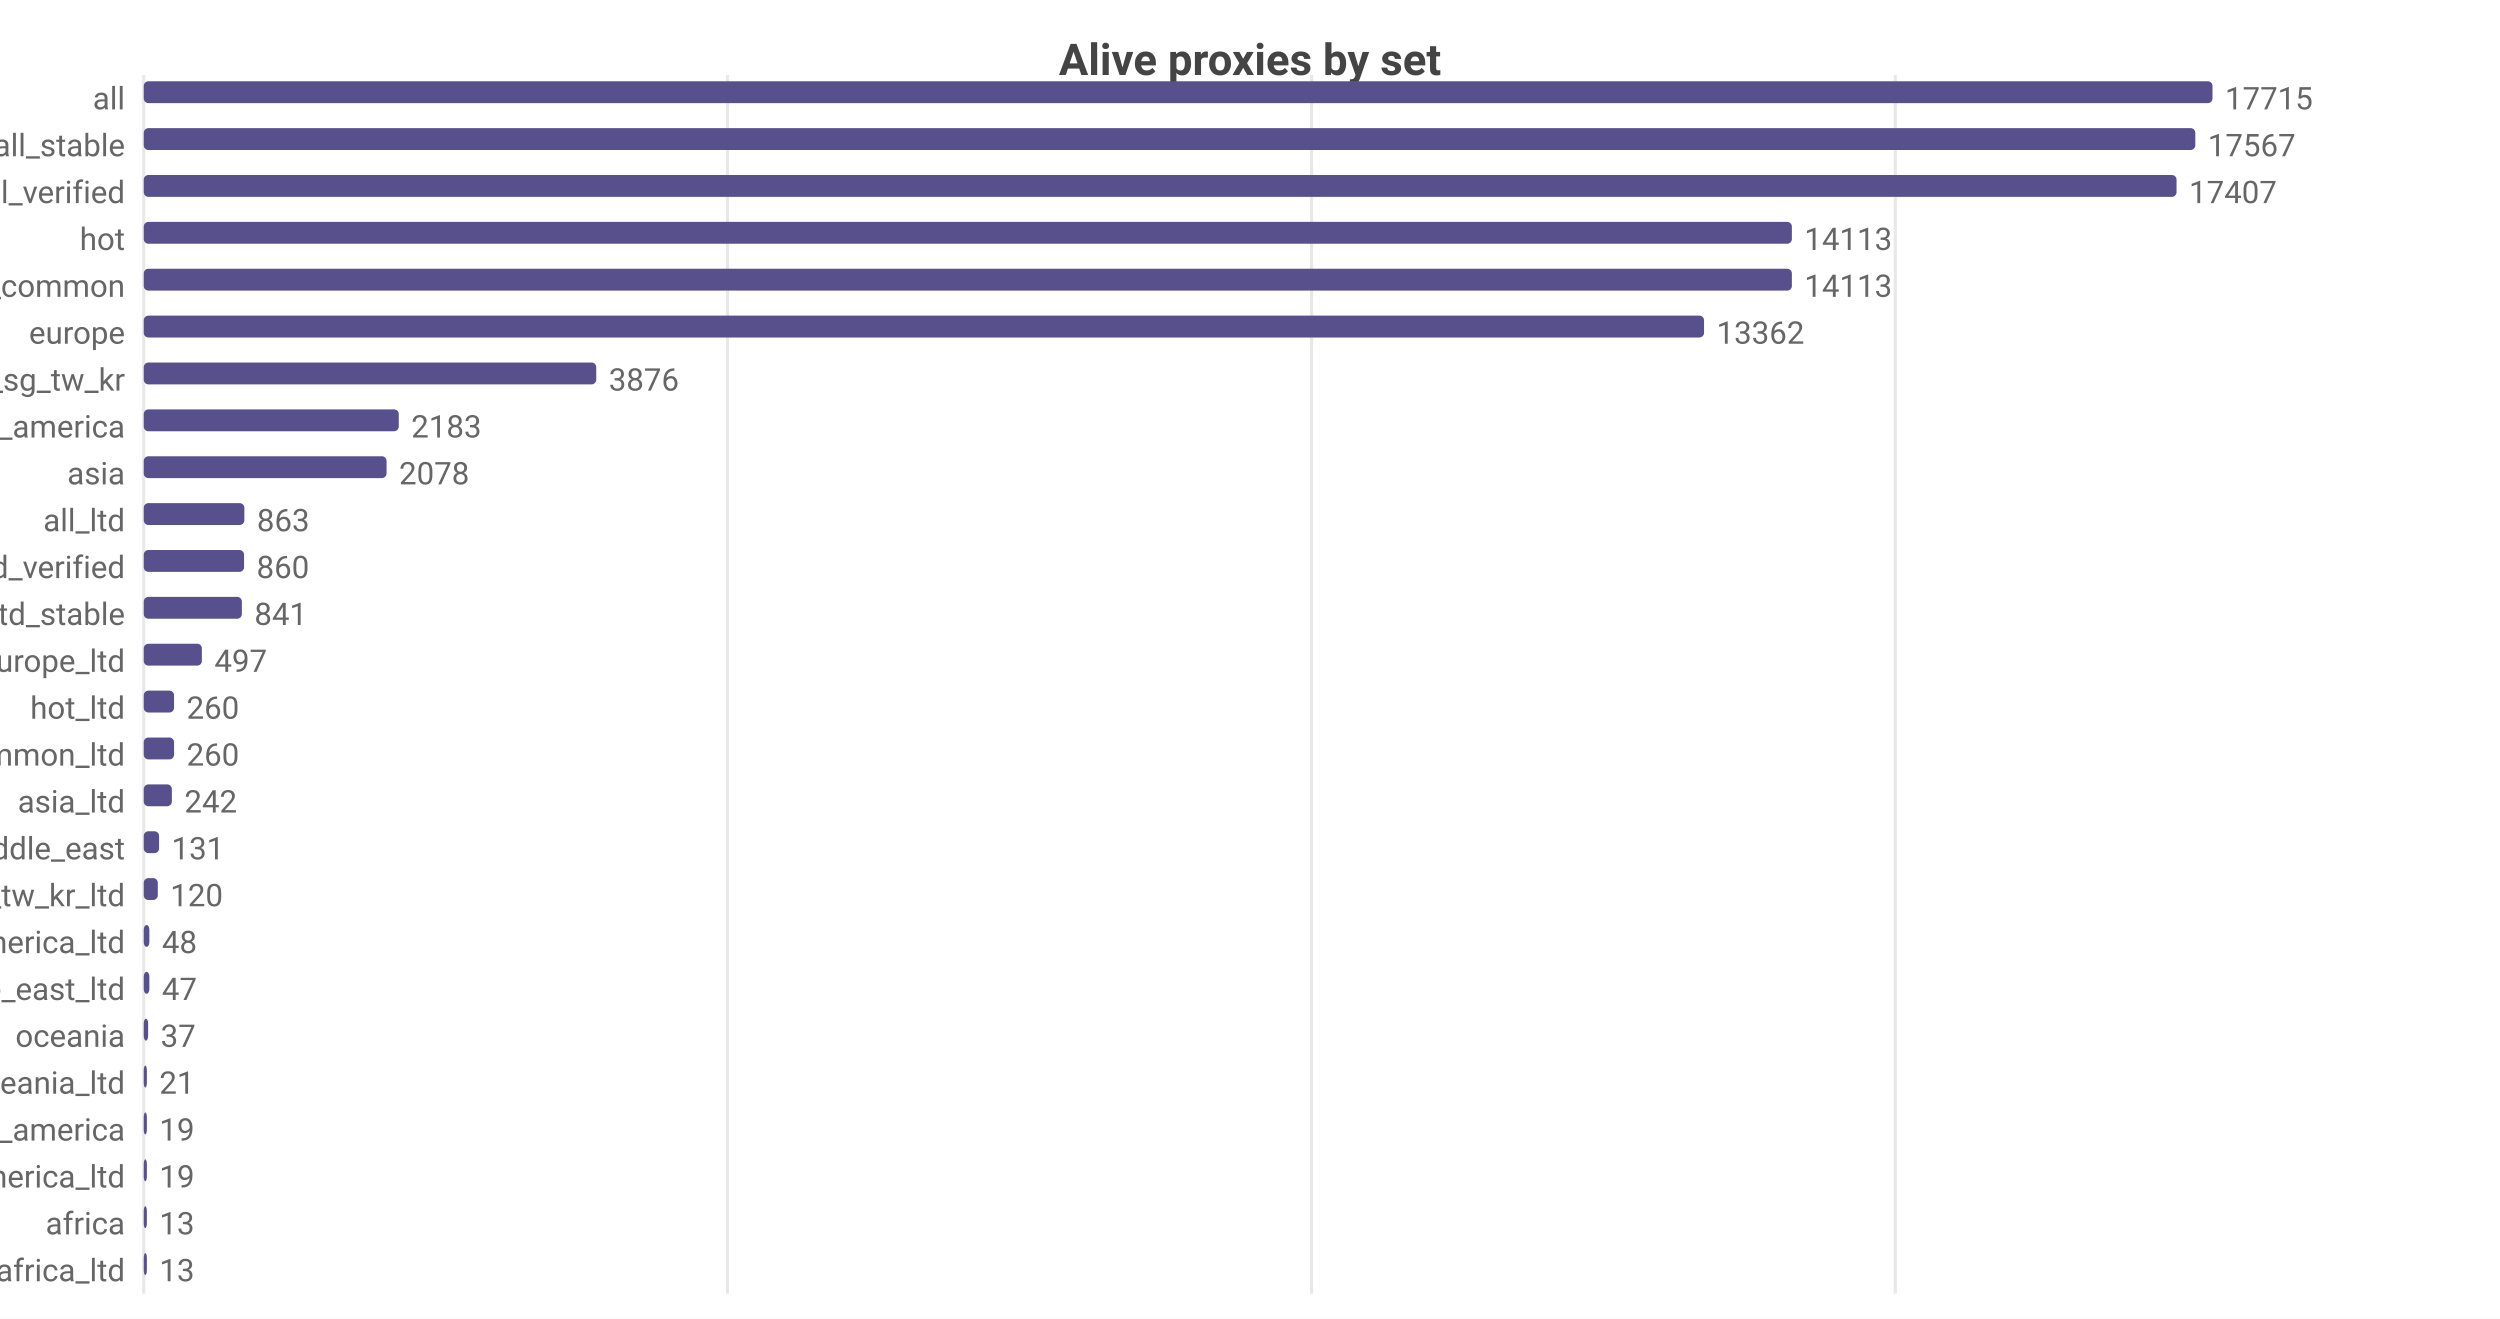
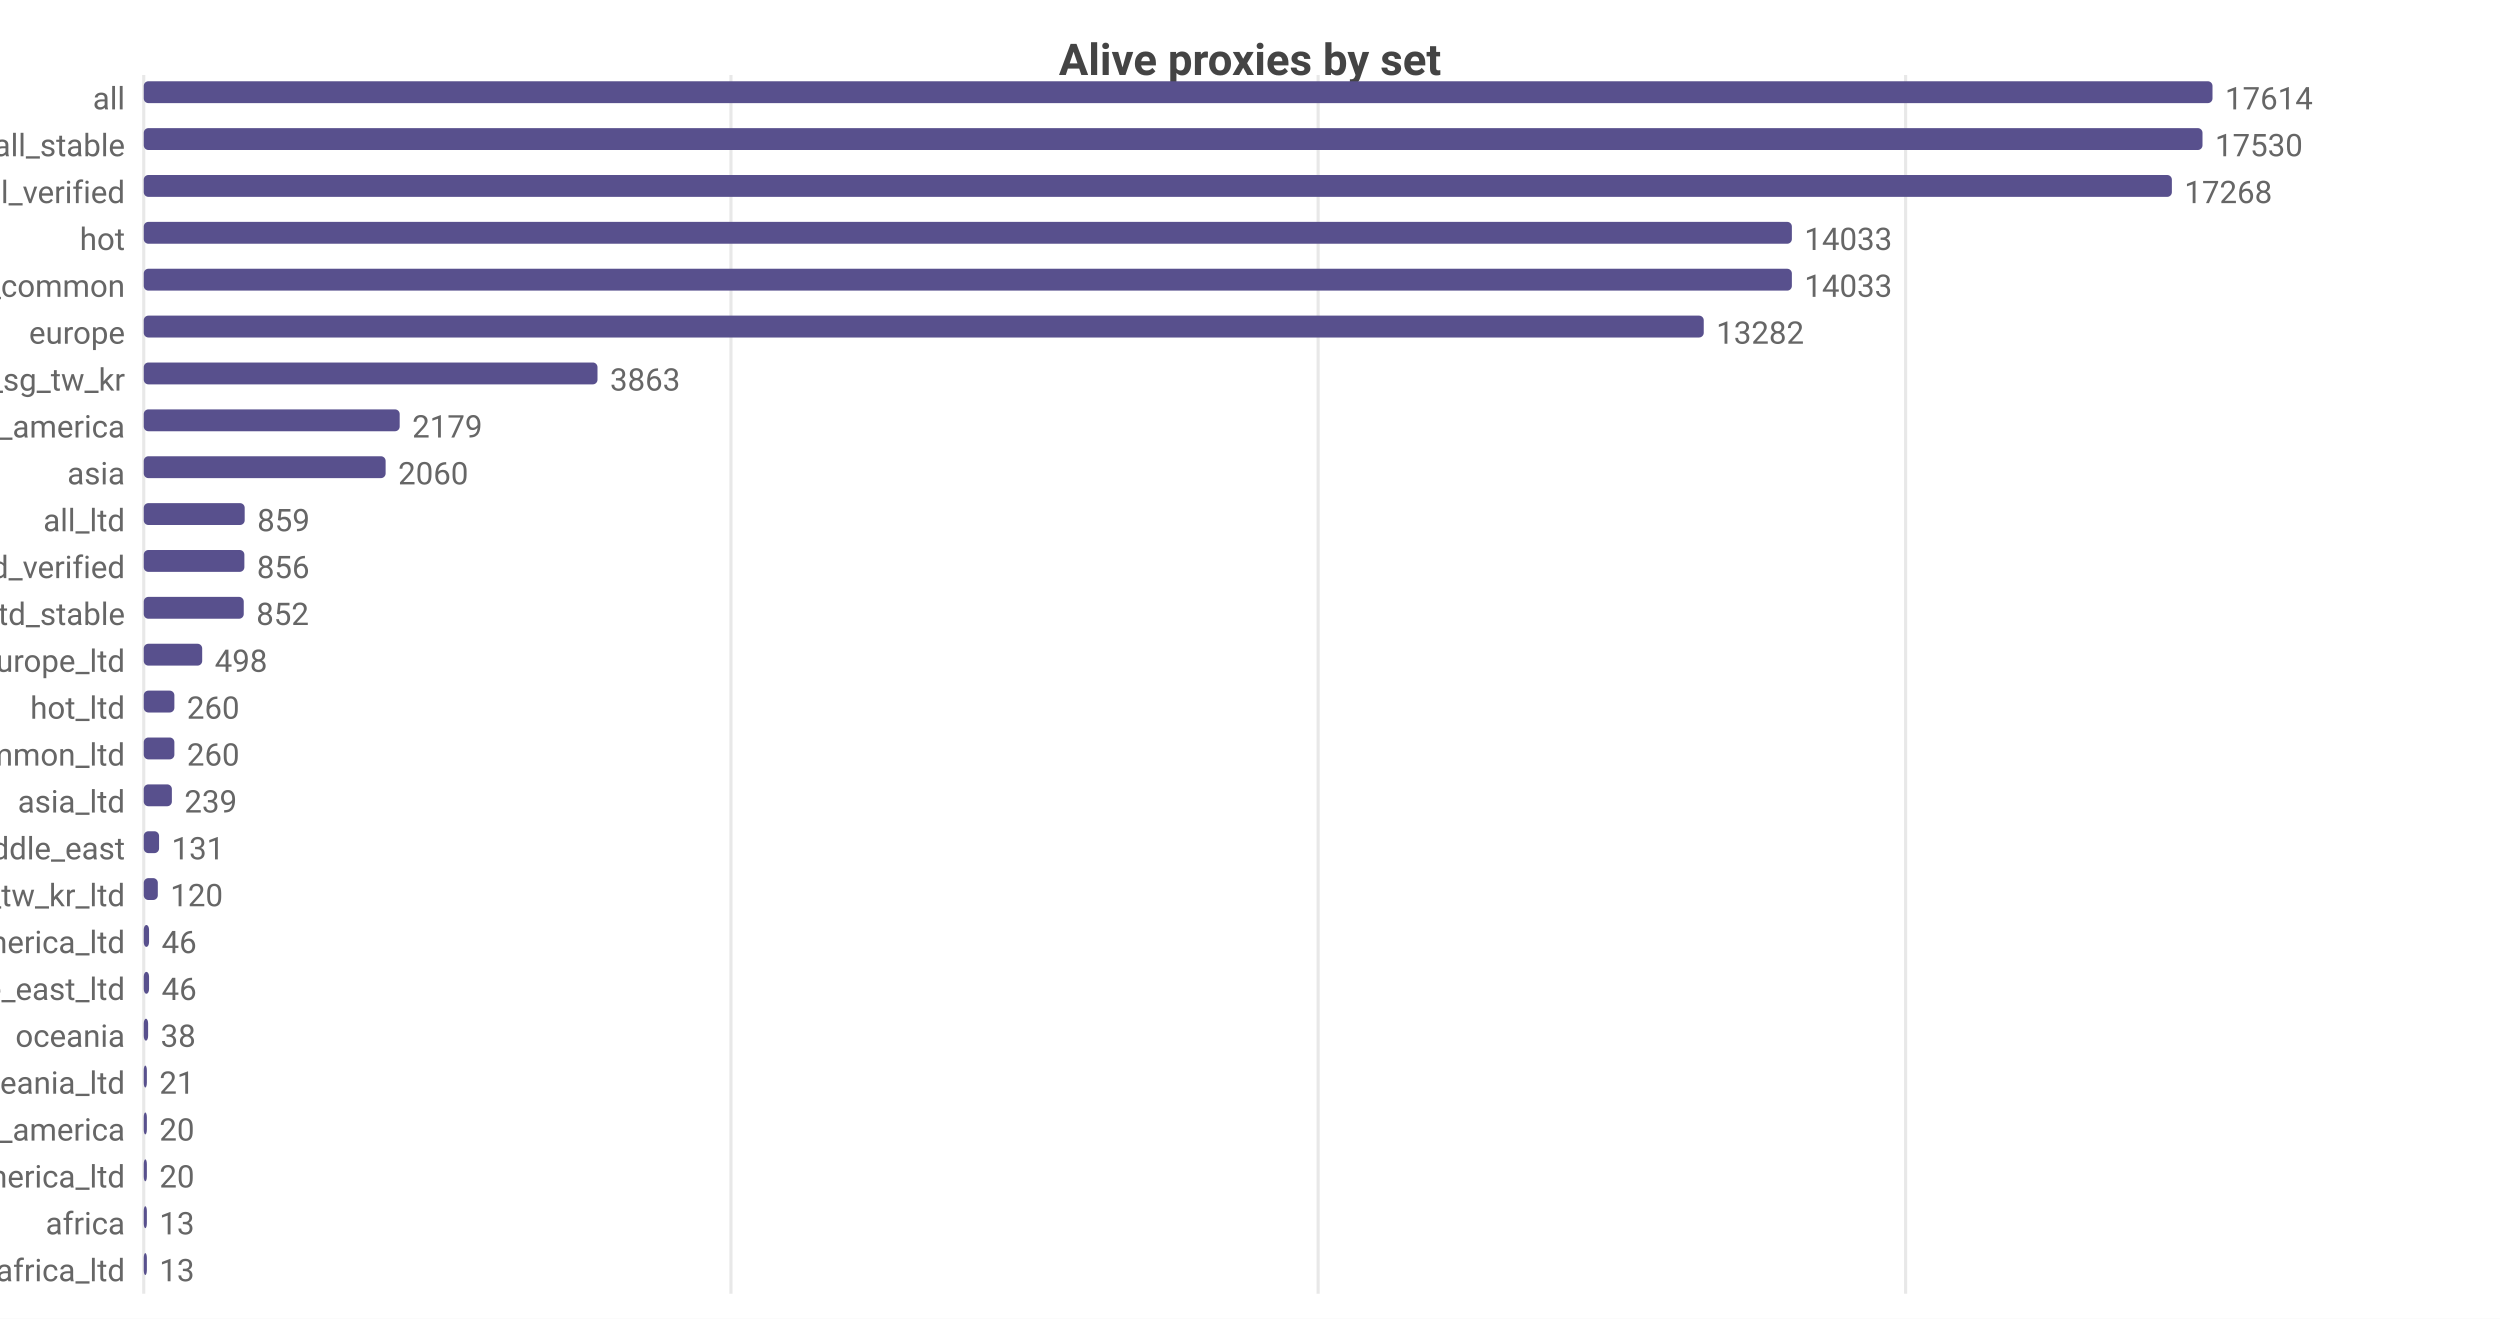
<svg xmlns="http://www.w3.org/2000/svg" width="800" height="422" viewBox="0 0 800 422">
  <rect width="800" height="422" fill="#ffffff" />
  <style>text{font-family:system-ui,-apple-system,'Segoe UI',Roboto,sans-serif}.g{stroke:#e8e8e8;stroke-width:1}.a{stroke:#999;stroke-width:1}.t{font-size:10px;fill:#666}.m{font-size:10px;text-anchor:middle;fill:#666}.e{font-size:10px;text-anchor:end;fill:#666}.l{font-size:11px;fill:#333}.tt{font-size:14px;font-weight:600;text-anchor:middle;fill:#444}.em{font-size:13px;text-anchor:middle;fill:#999}</style>
  <text class="tt" x="400.0" y="24">Alive proxies by set</text>
  <line class="g" x1="46" y1="24" x2="46" y2="414" />
-   <line class="g" x1="232.8" y1="24" x2="232.8" y2="414" />
-   <line class="g" x1="419.7" y1="24" x2="419.7" y2="414" />
-   <line class="g" x1="606.5" y1="24" x2="606.5" y2="414" />
+   <line class="g" x1="233.9" y1="24" x2="233.9" y2="414" />
+   <line class="g" x1="421.8" y1="24" x2="421.8" y2="414" />
+   <line class="g" x1="609.8" y1="24" x2="609.8" y2="414" />
  <text class="e" x="40" y="35">all</text>
  <rect x="46" y="26" width="662" height="7" fill="#58508d" rx="1.5" />
-   <text class="t" x="712" y="35">17715</text>
+   <text class="t" x="712" y="35">17614</text>
  <text class="e" x="40" y="50">all_stable</text>
-   <rect x="46" y="41" width="656.5" height="7" fill="#58508d" rx="1.5" />
-   <text class="t" x="706.5" y="50">17567</text>
+   <rect x="46" y="41" width="658.8" height="7" fill="#58508d" rx="1.5" />
+   <text class="t" x="708.8" y="50">17530</text>
  <text class="e" x="40" y="65">all_verified</text>
-   <rect x="46" y="56" width="650.5" height="7" fill="#58508d" rx="1.5" />
-   <text class="t" x="700.5" y="65">17407</text>
+   <rect x="46" y="56" width="649.0" height="7" fill="#58508d" rx="1.5" />
+   <text class="t" x="699.0" y="65">17268</text>
  <text class="e" x="40" y="80">hot</text>
  <rect x="46" y="71" width="527.4" height="7" fill="#58508d" rx="1.5" />
-   <text class="t" x="577.4" y="80">14113</text>
+   <text class="t" x="577.4" y="80">14033</text>
  <text class="e" x="40" y="95">cn_common</text>
  <rect x="46" y="86" width="527.4" height="7" fill="#58508d" rx="1.5" />
-   <text class="t" x="577.4" y="95">14113</text>
+   <text class="t" x="577.4" y="95">14033</text>
  <text class="e" x="40" y="110">europe</text>
-   <rect x="46" y="101" width="499.3" height="7" fill="#58508d" rx="1.5" />
-   <text class="t" x="549.3" y="110">13362</text>
+   <rect x="46" y="101" width="499.2" height="7" fill="#58508d" rx="1.5" />
+   <text class="t" x="549.2" y="110">13282</text>
  <text class="e" x="40" y="125">hk_us_jp_sg_tw_kr</text>
-   <rect x="46" y="116" width="144.8" height="7" fill="#58508d" rx="1.5" />
-   <text class="t" x="194.8" y="125">3876</text>
+   <rect x="46" y="116" width="145.2" height="7" fill="#58508d" rx="1.5" />
+   <text class="t" x="195.2" y="125">3863</text>
  <text class="e" x="40" y="140">north_america</text>
-   <rect x="46" y="131" width="81.6" height="7" fill="#58508d" rx="1.5" />
-   <text class="t" x="131.6" y="140">2183</text>
+   <rect x="46" y="131" width="81.9" height="7" fill="#58508d" rx="1.5" />
+   <text class="t" x="131.9" y="140">2179</text>
  <text class="e" x="40" y="155">asia</text>
-   <rect x="46" y="146" width="77.7" height="7" fill="#58508d" rx="1.5" />
-   <text class="t" x="127.7" y="155">2078</text>
+   <rect x="46" y="146" width="77.4" height="7" fill="#58508d" rx="1.5" />
+   <text class="t" x="127.4" y="155">2060</text>
  <text class="e" x="40" y="170">all_ltd</text>
-   <rect x="46" y="161" width="32.2" height="7" fill="#58508d" rx="1.5" />
-   <text class="t" x="82.2" y="170">863</text>
+   <rect x="46" y="161" width="32.3" height="7" fill="#58508d" rx="1.5" />
+   <text class="t" x="82.3" y="170">859</text>
  <text class="e" x="40" y="185">all_ltd_verified</text>
-   <rect x="46" y="176" width="32.1" height="7" fill="#58508d" rx="1.5" />
-   <text class="t" x="82.1" y="185">860</text>
+   <rect x="46" y="176" width="32.2" height="7" fill="#58508d" rx="1.5" />
+   <text class="t" x="82.2" y="185">856</text>
  <text class="e" x="40" y="200">all_ltd_stable</text>
-   <rect x="46" y="191" width="31.4" height="7" fill="#58508d" rx="1.5" />
-   <text class="t" x="81.4" y="200">841</text>
+   <rect x="46" y="191" width="32.0" height="7" fill="#58508d" rx="1.5" />
+   <text class="t" x="82.0" y="200">852</text>
  <text class="e" x="40" y="215">europe_ltd</text>
-   <rect x="46" y="206" width="18.6" height="7" fill="#58508d" rx="1.5" />
-   <text class="t" x="68.6" y="215">497</text>
+   <rect x="46" y="206" width="18.7" height="7" fill="#58508d" rx="1.5" />
+   <text class="t" x="68.7" y="215">498</text>
  <text class="e" x="40" y="230">hot_ltd</text>
-   <rect x="46" y="221" width="9.7" height="7" fill="#58508d" rx="1.5" />
-   <text class="t" x="59.7" y="230">260</text>
+   <rect x="46" y="221" width="9.8" height="7" fill="#58508d" rx="1.5" />
+   <text class="t" x="59.8" y="230">260</text>
  <text class="e" x="40" y="245">cn_common_ltd</text>
-   <rect x="46" y="236" width="9.7" height="7" fill="#58508d" rx="1.5" />
-   <text class="t" x="59.7" y="245">260</text>
+   <rect x="46" y="236" width="9.8" height="7" fill="#58508d" rx="1.5" />
+   <text class="t" x="59.8" y="245">260</text>
  <text class="e" x="40" y="260">asia_ltd</text>
  <rect x="46" y="251" width="9.0" height="7" fill="#58508d" rx="1.5" />
-   <text class="t" x="59.0" y="260">242</text>
+   <text class="t" x="59.0" y="260">239</text>
  <text class="e" x="40" y="275">middle_east</text>
  <rect x="46" y="266" width="4.9" height="7" fill="#58508d" rx="1.5" />
  <text class="t" x="54.9" y="275">131</text>
  <text class="e" x="40" y="290">hk_us_jp_sg_tw_kr_ltd</text>
  <rect x="46" y="281" width="4.5" height="7" fill="#58508d" rx="1.5" />
  <text class="t" x="54.5" y="290">120</text>
  <text class="e" x="40" y="305">north_america_ltd</text>
-   <rect x="46" y="296" width="1.8" height="7" fill="#58508d" rx="1.5" />
-   <text class="t" x="51.8" y="305">48</text>
+   <rect x="46" y="296" width="1.7" height="7" fill="#58508d" rx="1.5" />
+   <text class="t" x="51.7" y="305">46</text>
  <text class="e" x="40" y="320">middle_east_ltd</text>
-   <rect x="46" y="311" width="1.8" height="7" fill="#58508d" rx="1.5" />
-   <text class="t" x="51.8" y="320">47</text>
+   <rect x="46" y="311" width="1.7" height="7" fill="#58508d" rx="1.5" />
+   <text class="t" x="51.7" y="320">46</text>
  <text class="e" x="40" y="335">oceania</text>
  <rect x="46" y="326" width="1.4" height="7" fill="#58508d" rx="1.5" />
-   <text class="t" x="51.4" y="335">37</text>
+   <text class="t" x="51.4" y="335">38</text>
  <text class="e" x="40" y="350">oceania_ltd</text>
  <rect x="46" y="341" width="1" height="7" fill="#58508d" rx="1.5" />
  <text class="t" x="51" y="350">21</text>
  <text class="e" x="40" y="365">south_america</text>
  <rect x="46" y="356" width="1" height="7" fill="#58508d" rx="1.5" />
-   <text class="t" x="51" y="365">19</text>
+   <text class="t" x="51" y="365">20</text>
  <text class="e" x="40" y="380">south_america_ltd</text>
  <rect x="46" y="371" width="1" height="7" fill="#58508d" rx="1.5" />
-   <text class="t" x="51" y="380">19</text>
+   <text class="t" x="51" y="380">20</text>
  <text class="e" x="40" y="395">africa</text>
  <rect x="46" y="386" width="1" height="7" fill="#58508d" rx="1.5" />
  <text class="t" x="51" y="395">13</text>
  <text class="e" x="40" y="410">africa_ltd</text>
  <rect x="46" y="401" width="1" height="7" fill="#58508d" rx="1.5" />
  <text class="t" x="51" y="410">13</text>
</svg>
